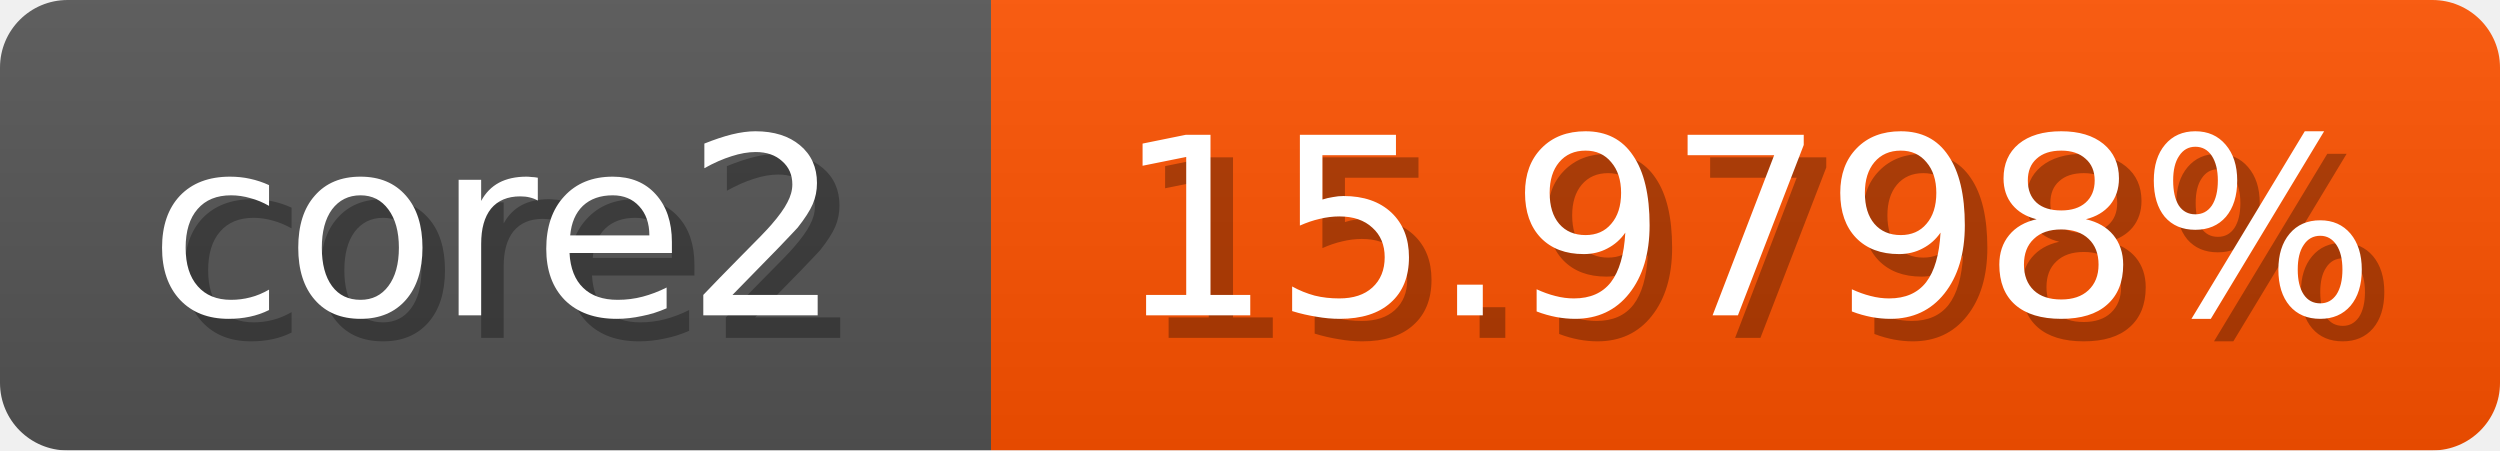
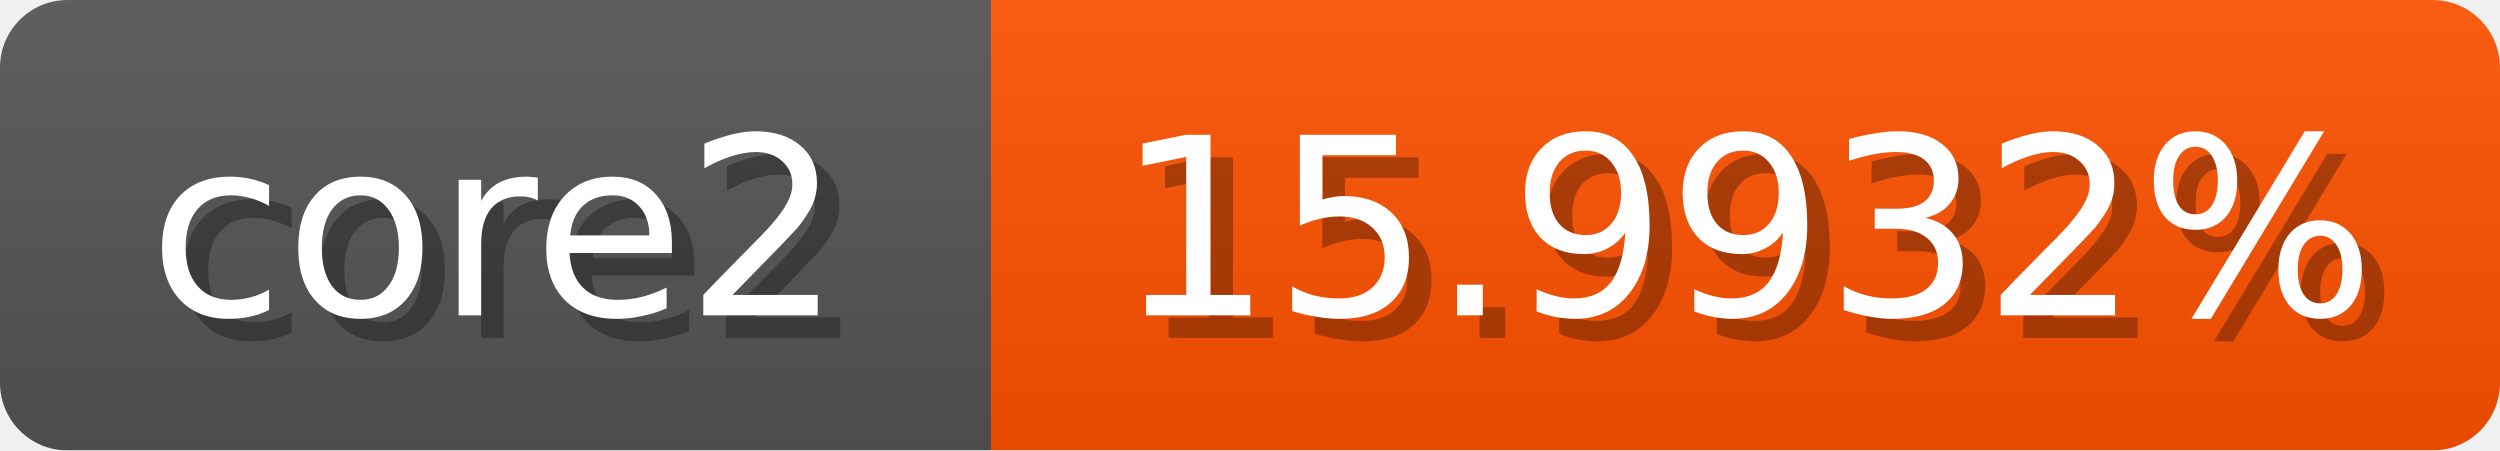
<svg xmlns="http://www.w3.org/2000/svg" width="111" height="20">
  <linearGradient id="b" x2="0" y2="100%">
    <stop offset="0" stop-color="#bbb" stop-opacity=".1" />
    <stop offset="1" stop-opacity=".1" />
  </linearGradient>
  <mask id="anybadge_1">
    <rect width="111" height="20" rx="3" fill="#fff" />
  </mask>
  <g mask="url(#anybadge_1)">
    <path fill="#555" d="M0 0h44v20H0z" />
    <path fill="#ff5200" d="M44 0h67v20H44z" />
    <path fill="url(#b)" d="M0 0h111v20H0z" />
  </g>
  <g fill="#fff" text-anchor="middle" font-family="DejaVu Sans,Verdana,Geneva,sans-serif" font-size="11">
    <text x="23.0" y="15" fill="#010101" fill-opacity=".3">core2</text>
    <text x="22.0" y="14">core2</text>
  </g>
  <g fill="#fff" text-anchor="middle" font-family="DejaVu Sans,Verdana,Geneva,sans-serif" font-size="11">
-     <text x="78.5" y="15" fill="#010101" fill-opacity=".3">15.9798%</text>
-     <text x="77.5" y="14">15.9798%</text>
+     <text x="78.5" y="15" fill="#010101" fill-opacity=".3">15.9932%</text>
+     <text x="77.5" y="14">15.9932%</text>
  </g>
</svg>
